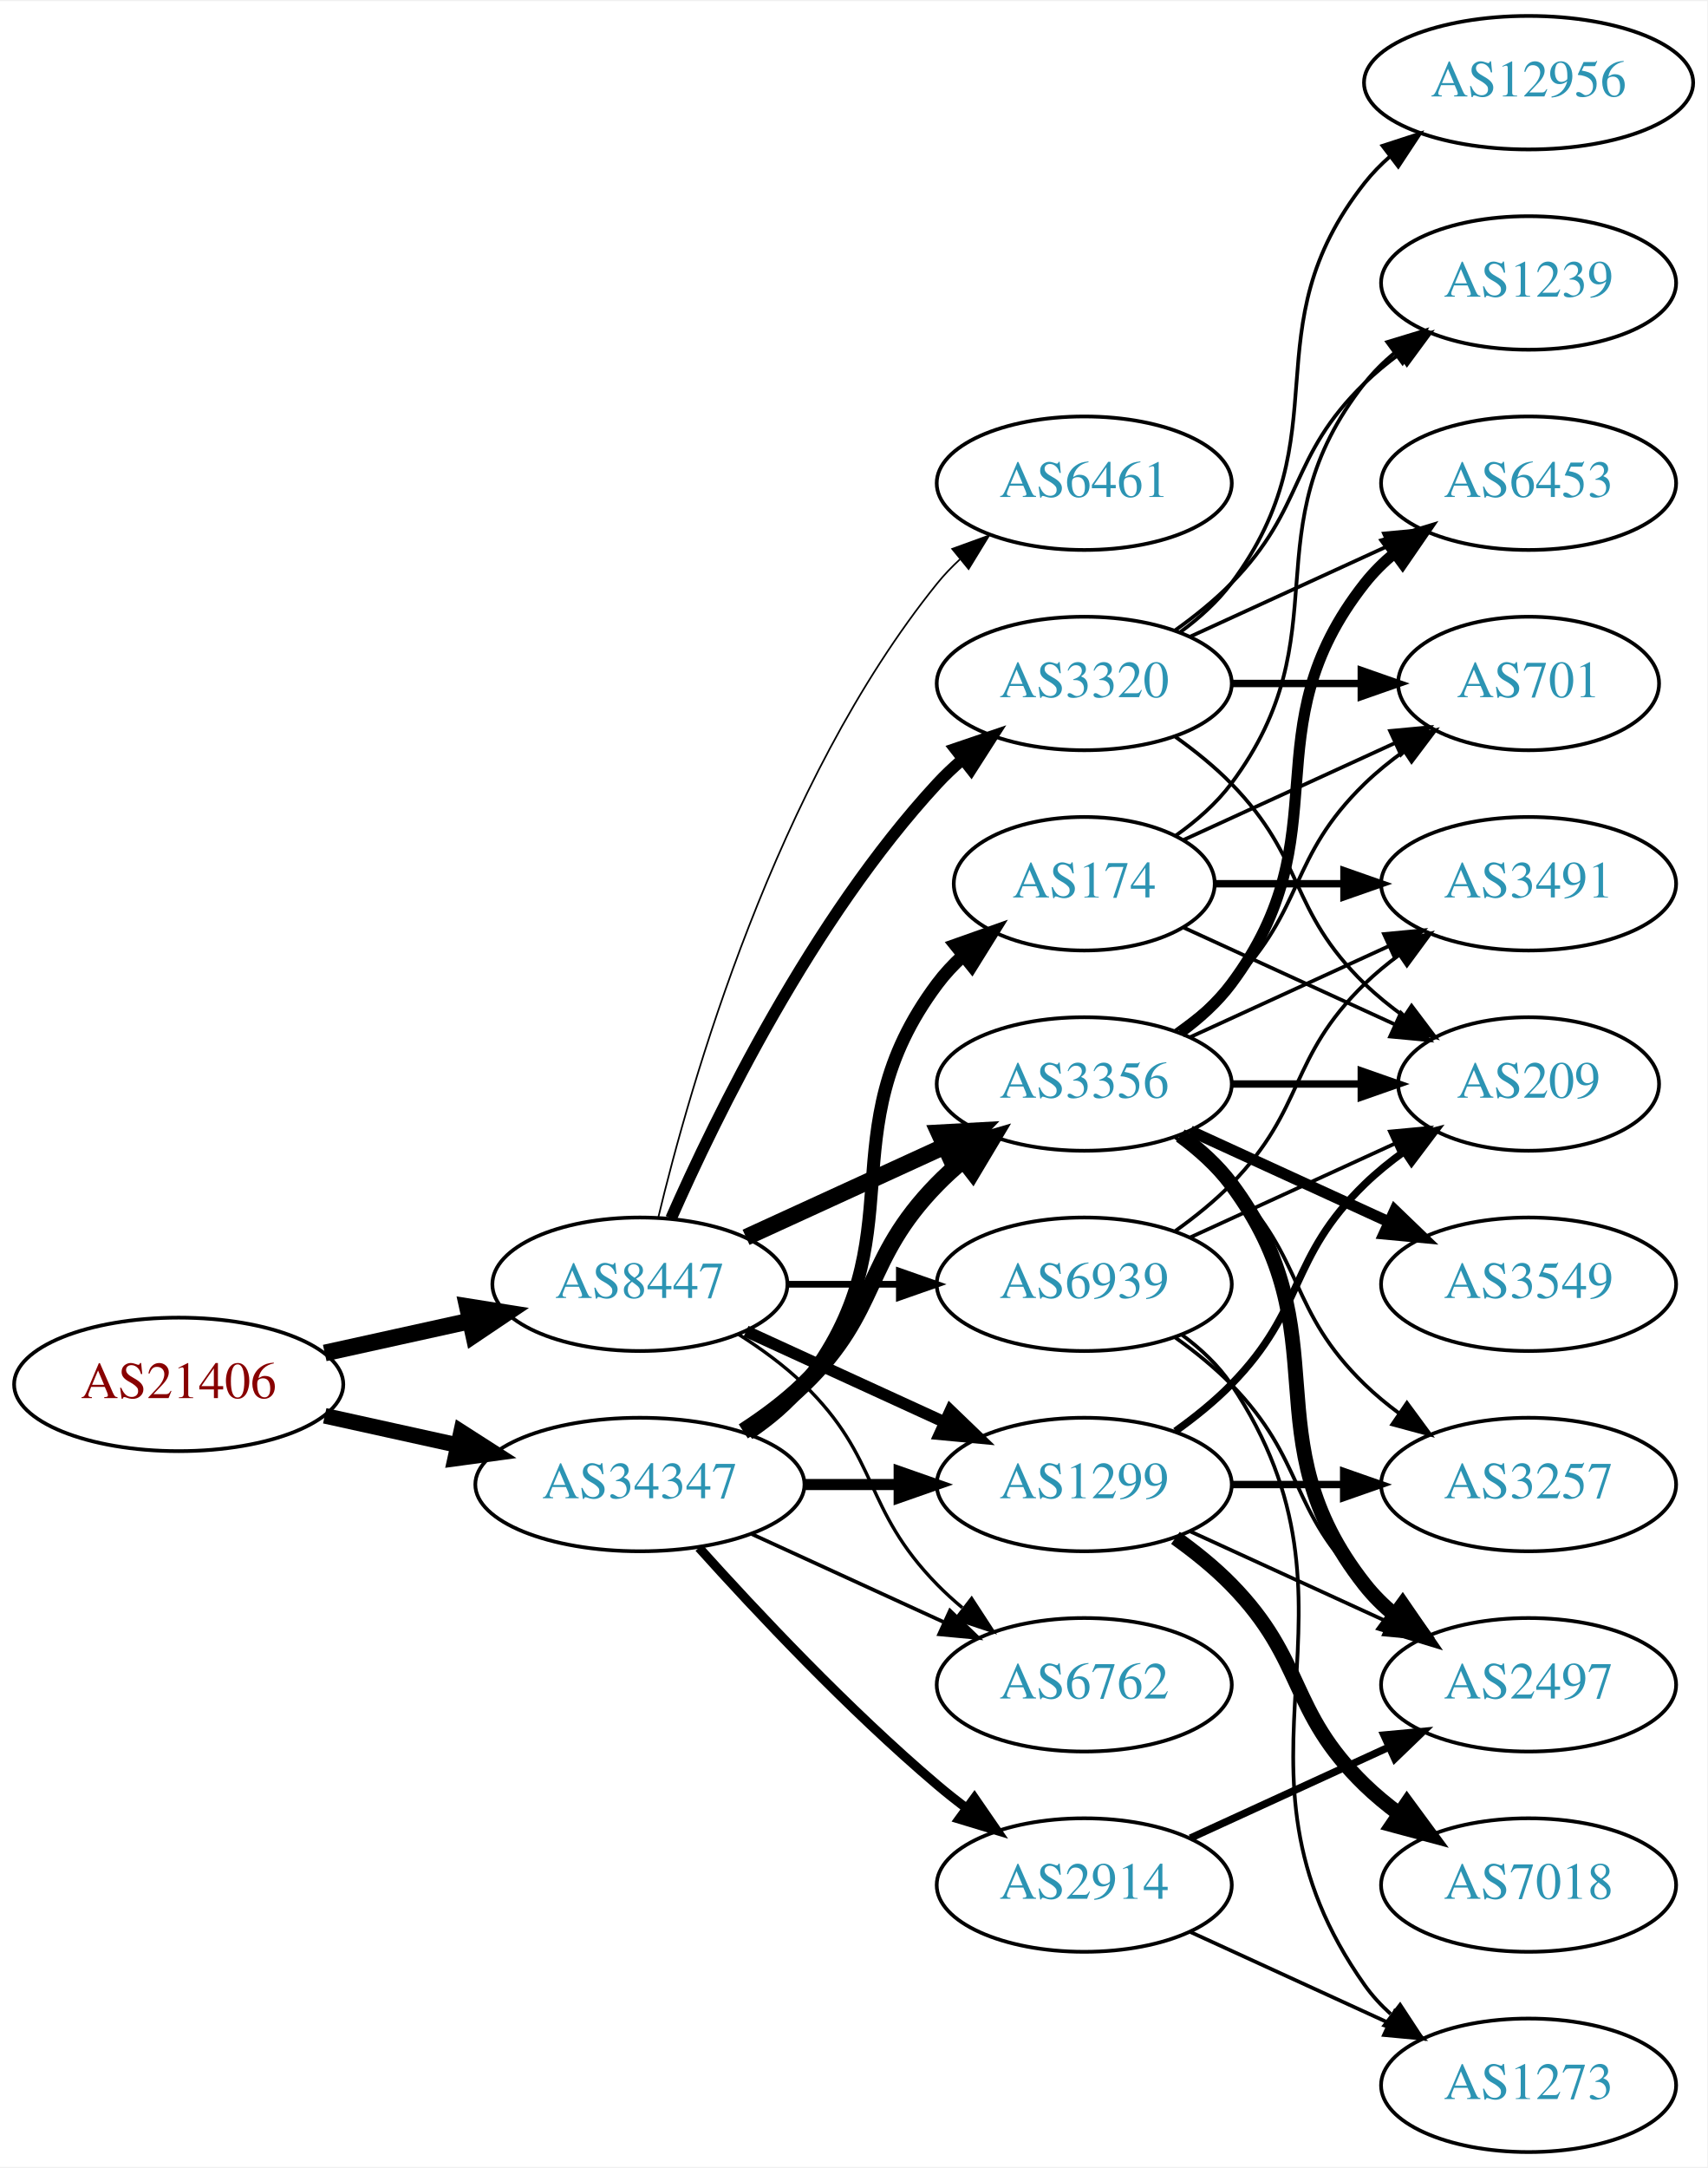
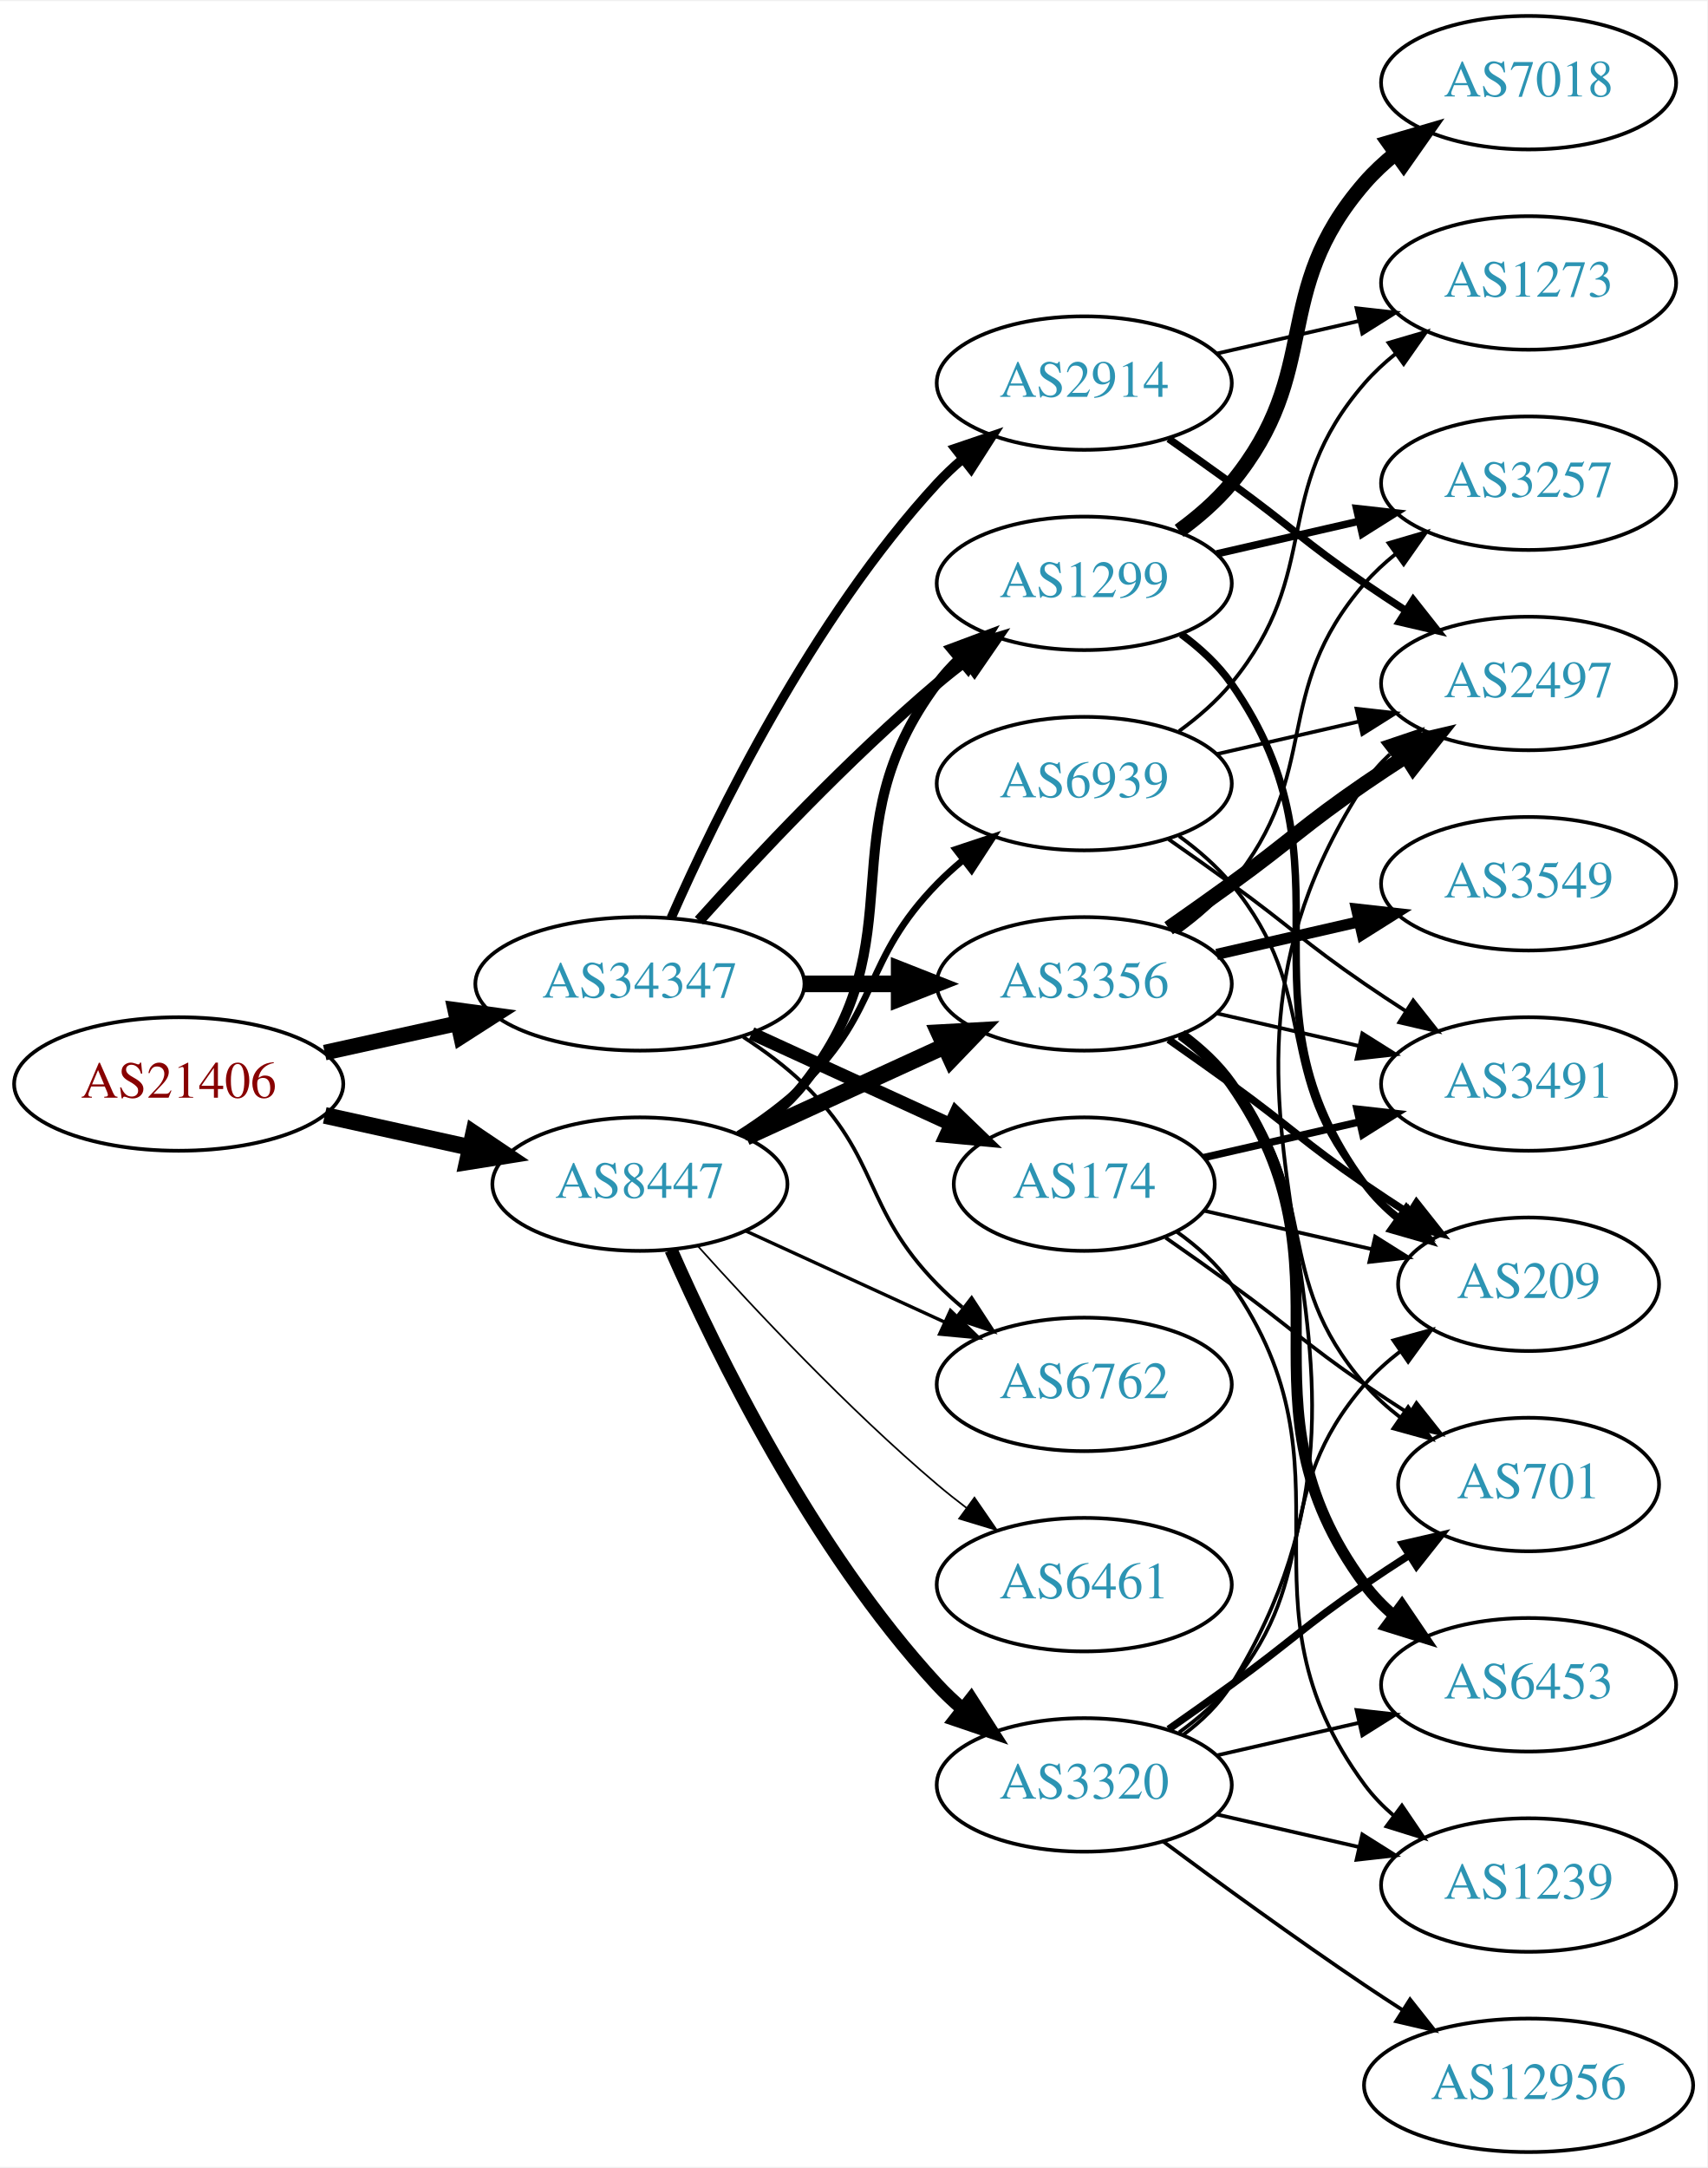
<svg xmlns="http://www.w3.org/2000/svg" xmlns:xlink="http://www.w3.org/1999/xlink" width="460pt" height="584pt" viewBox="0.00 0.00 460.47 584.00">
  <g id="graph0" class="graph" transform="scale(1 1) rotate(0) translate(4 580)">
    <polygon fill="white" stroke="none" points="-4,4 -4,-580 456.469,-580 456.469,4 -4,4" />
    <g id="node1" class="node">
      <g id="a_node1">
        <a xlink:href="/asn/21406" xlink:title="AS21406 ~ D. Swarovski KG [AT]">
-           <ellipse fill="#ffffff" stroke="black" cx="44.196" cy="-207" rx="44.393" ry="18" />
-           <text text-anchor="middle" x="44.196" y="-203.3" font-family="Times,serif" font-size="14.00" fill="#880000">AS21406</text>
+           <ellipse fill="#ffffff" stroke="black" cx="44.196" cy="-288" rx="44.393" ry="18" />
+           <text text-anchor="middle" x="44.196" y="-284.3" font-family="Times,serif" font-size="14.00" fill="#880000">AS21406</text>
        </a>
      </g>
    </g>
    <g id="node2" class="node">
      <g id="a_node2">
        <a xlink:href="/asn/8447" xlink:title="AS8447 ~ A1 Telekom Austria AG [AT]">
-           <ellipse fill="#ffffff" stroke="black" cx="168.588" cy="-234" rx="39.794" ry="18" />
-           <text text-anchor="middle" x="168.588" y="-230.3" font-family="Times,serif" font-size="14.00" fill="#2c94b3">AS8447</text>
+           <ellipse fill="#ffffff" stroke="black" cx="168.588" cy="-261" rx="39.794" ry="18" />
+           <text text-anchor="middle" x="168.588" y="-257.3" font-family="Times,serif" font-size="14.00" fill="#2c94b3">AS8447</text>
        </a>
      </g>
    </g>
    <g id="edge1" class="edge">
-       <path fill="none" stroke="black" stroke-width="4.5" d="M83.586,-215.469C95.977,-218.202 109.824,-221.257 122.644,-224.085" />
-       <polygon fill="black" stroke="black" stroke-width="4.5" points="122.045,-227.985 132.659,-226.295 123.742,-220.295 122.045,-227.985" />
+       <path fill="none" stroke="black" stroke-width="4.5" d="M83.586,-279.531C95.977,-276.798 109.824,-273.743 122.644,-270.915" />
+       <polygon fill="black" stroke="black" stroke-width="4.5" points="123.742,-274.705 132.659,-268.705 122.045,-267.015 123.742,-274.705" />
    </g>
    <g id="node3" class="node">
      <g id="a_node3">
        <a xlink:href="/asn/34347" xlink:title="AS34347 ~ HALLAG Kommunal GmbH [AT]">
-           <ellipse fill="#ffffff" stroke="black" cx="168.588" cy="-180" rx="44.393" ry="18" />
-           <text text-anchor="middle" x="168.588" y="-176.3" font-family="Times,serif" font-size="14.00" fill="#2c94b3">AS34347</text>
+           <ellipse fill="#ffffff" stroke="black" cx="168.588" cy="-315" rx="44.393" ry="18" />
+           <text text-anchor="middle" x="168.588" y="-311.3" font-family="Times,serif" font-size="14.00" fill="#2c94b3">AS34347</text>
        </a>
      </g>
    </g>
    <g id="edge2" class="edge">
-       <path fill="none" stroke="black" stroke-width="4.21" d="M83.586,-198.531C94.978,-196.018 107.6,-193.233 119.525,-190.603" />
-       <polygon fill="black" stroke="black" stroke-width="4.21" points="120.363,-194.19 129.335,-188.439 118.776,-186.996 120.363,-194.19" />
+       <path fill="none" stroke="black" stroke-width="4.21" d="M83.586,-296.469C94.978,-298.982 107.6,-301.767 119.525,-304.397" />
+       <polygon fill="black" stroke="black" stroke-width="4.21" points="118.776,-308.004 129.335,-306.561 120.363,-300.81 118.776,-308.004" />
    </g>
    <g id="node4" class="node">
      <g id="a_node4">
-         <a xlink:href="/asn/3320" xlink:title="AS3320 ~ DTAG [DE]">
-           <ellipse fill="#ffffff" stroke="black" cx="288.431" cy="-396" rx="39.794" ry="18" />
-           <text text-anchor="middle" x="288.431" y="-392.3" font-family="Times,serif" font-size="14.00" fill="#2c94b3">AS3320</text>
+         <a xlink:href="/asn/3356" xlink:title="AS3356 ~ Level 3 Parent, LLC [US]">
+           <ellipse fill="#ffffff" stroke="black" cx="288.431" cy="-315" rx="39.794" ry="18" />
+           <text text-anchor="middle" x="288.431" y="-311.3" font-family="Times,serif" font-size="14.00" fill="#2c94b3">AS3356</text>
        </a>
      </g>
    </g>
    <g id="edge3" class="edge">
-       <path fill="none" stroke="black" stroke-width="3.15" d="M177.004,-251.761C189.072,-279.183 215.044,-332.473 248.784,-369 250.815,-371.198 253.054,-373.319 255.4,-375.34" />
-       <polygon fill="black" stroke="black" stroke-width="3.15" points="253.612,-378.386 263.644,-381.794 257.927,-372.874 253.612,-378.386" />
+       <path fill="none" stroke="black" stroke-width="4.5" d="M197.217,-273.661C213.174,-280.973 233.445,-290.261 250.727,-298.181" />
+       <polygon fill="black" stroke="black" stroke-width="4.5" points="249.244,-301.832 259.975,-302.419 252.524,-294.673 249.244,-301.832" />
    </g>
    <g id="node5" class="node">
      <g id="a_node5">
-         <a xlink:href="/asn/1299" xlink:title="AS1299 ~ Telia Carrier [EU]">
-           <ellipse fill="#ffffff" stroke="black" cx="288.431" cy="-180" rx="39.794" ry="18" />
-           <text text-anchor="middle" x="288.431" y="-176.3" font-family="Times,serif" font-size="14.00" fill="#2c94b3">AS1299</text>
+         <a xlink:href="/asn/3320" xlink:title="AS3320 ~ DTAG [DE]">
+           <ellipse fill="#ffffff" stroke="black" cx="288.431" cy="-99" rx="39.794" ry="18" />
+           <text text-anchor="middle" x="288.431" y="-95.3" font-family="Times,serif" font-size="14.00" fill="#2c94b3">AS3320</text>
        </a>
      </g>
    </g>
    <g id="edge4" class="edge">
-       <path fill="none" stroke="black" stroke-width="3.15" d="M197.217,-221.339C213.174,-214.027 233.445,-204.739 250.727,-196.819" />
-       <polygon fill="black" stroke="black" stroke-width="3.15" points="252.342,-199.929 259.975,-192.581 249.426,-193.565 252.342,-199.929" />
+       <path fill="none" stroke="black" stroke-width="3.6" d="M177.004,-243.239C189.072,-215.817 215.044,-162.527 248.784,-126 250.815,-123.802 253.054,-121.681 255.4,-119.66" />
+       <polygon fill="black" stroke="black" stroke-width="3.6" points="257.927,-122.126 263.644,-113.206 253.612,-116.614 257.927,-122.126" />
    </g>
    <g id="node6" class="node">
      <g id="a_node6">
-         <a xlink:href="/asn/3356" xlink:title="AS3356 ~ Level 3 Parent, LLC [US]">
-           <ellipse fill="#ffffff" stroke="black" cx="288.431" cy="-288" rx="39.794" ry="18" />
-           <text text-anchor="middle" x="288.431" y="-284.3" font-family="Times,serif" font-size="14.00" fill="#2c94b3">AS3356</text>
+         <a xlink:href="/asn/6461" xlink:title="AS6461 ~ Zayo Bandwidth [US]">
+           <ellipse fill="#ffffff" stroke="black" cx="288.431" cy="-153" rx="39.794" ry="18" />
+           <text text-anchor="middle" x="288.431" y="-149.3" font-family="Times,serif" font-size="14.00" fill="#2c94b3">AS6461</text>
        </a>
      </g>
    </g>
    <g id="edge5" class="edge">
-       <path fill="none" stroke="black" stroke-width="4.5" d="M197.217,-246.661C213.174,-253.973 233.445,-263.261 250.727,-271.181" />
-       <polygon fill="black" stroke="black" stroke-width="4.5" points="249.244,-274.832 259.975,-275.419 252.524,-267.673 249.244,-274.832" />
+       <path fill="none" stroke="black" stroke-width="0.45" d="M184.234,-244.275C199.535,-227.235 224.632,-200.477 248.784,-180 251.281,-177.883 253.942,-175.768 256.653,-173.707" />
+       <polygon fill="black" stroke="black" stroke-width="0.45" points="258.819,-176.459 264.83,-167.734 254.69,-170.806 258.819,-176.459" />
    </g>
    <g id="node7" class="node">
      <g id="a_node7">
-         <a xlink:href="/asn/6762" xlink:title="AS6762 ~ TELECOM ITALIA SPARKLE S.p.A. [IT]">
-           <ellipse fill="#ffffff" stroke="black" cx="288.431" cy="-126" rx="39.794" ry="18" />
-           <text text-anchor="middle" x="288.431" y="-122.3" font-family="Times,serif" font-size="14.00" fill="#2c94b3">AS6762</text>
+         <a xlink:href="/asn/1299" xlink:title="AS1299 ~ Telia Carrier [EU]">
+           <ellipse fill="#ffffff" stroke="black" cx="288.431" cy="-423" rx="39.794" ry="18" />
+           <text text-anchor="middle" x="288.431" y="-419.3" font-family="Times,serif" font-size="14.00" fill="#2c94b3">AS1299</text>
        </a>
      </g>
    </g>
    <g id="edge6" class="edge">
-       <path fill="none" stroke="black" stroke-width="0.9" d="M195.117,-220.538C201.28,-216.638 207.582,-212.052 212.784,-207 233.478,-186.906 228.612,-173.617 248.784,-153 250.877,-150.861 253.161,-148.782 255.537,-146.79" />
-       <polygon fill="black" stroke="black" stroke-width="0.9" points="258.056,-149.268 263.837,-140.389 253.781,-143.725 258.056,-149.268" />
+       <path fill="none" stroke="black" stroke-width="2.7" d="M196.56,-273.855C202.548,-277.72 208.408,-282.441 212.784,-288 244.083,-327.754 218.513,-355.458 248.784,-396 250.529,-398.336 252.536,-400.545 254.7,-402.617" />
+       <polygon fill="black" stroke="black" stroke-width="2.7" points="252.577,-405.405 262.5,-409.118 257.059,-400.027 252.577,-405.405" />
    </g>
    <g id="node8" class="node">
      <g id="a_node8">
-         <a xlink:href="/asn/6461" xlink:title="AS6461 ~ Zayo Bandwidth [US]">
-           <ellipse fill="#ffffff" stroke="black" cx="288.431" cy="-450" rx="39.794" ry="18" />
-           <text text-anchor="middle" x="288.431" y="-446.3" font-family="Times,serif" font-size="14.00" fill="#2c94b3">AS6461</text>
+         <a xlink:href="/asn/6762" xlink:title="AS6762 ~ TELECOM ITALIA SPARKLE S.p.A. [IT]">
+           <ellipse fill="#ffffff" stroke="black" cx="288.431" cy="-207" rx="39.794" ry="18" />
+           <text text-anchor="middle" x="288.431" y="-203.3" font-family="Times,serif" font-size="14.00" fill="#2c94b3">AS6762</text>
        </a>
      </g>
    </g>
    <g id="edge7" class="edge">
-       <path fill="none" stroke="black" stroke-width="0.45" d="M173.515,-251.882C182.073,-287.609 205.222,-369.008 248.784,-423 250.615,-425.269 252.685,-427.43 254.892,-429.468" />
-       <polygon fill="black" stroke="black" stroke-width="0.45" points="252.815,-432.291 262.773,-435.906 257.243,-426.869 252.815,-432.291" />
+       <path fill="none" stroke="black" stroke-width="0.9" d="M197.217,-248.339C213.174,-241.027 233.445,-231.739 250.727,-223.819" />
+       <polygon fill="black" stroke="black" stroke-width="0.9" points="252.342,-226.929 259.975,-219.581 249.426,-220.565 252.342,-226.929" />
    </g>
    <g id="node9" class="node">
      <g id="a_node9">
        <a xlink:href="/asn/6939" xlink:title="AS6939 ~ Hurricane Electric LLC [US]">
-           <ellipse fill="#ffffff" stroke="black" cx="288.431" cy="-234" rx="39.794" ry="18" />
-           <text text-anchor="middle" x="288.431" y="-230.3" font-family="Times,serif" font-size="14.00" fill="#2c94b3">AS6939</text>
+           <ellipse fill="#ffffff" stroke="black" cx="288.431" cy="-369" rx="39.794" ry="18" />
+           <text text-anchor="middle" x="288.431" y="-365.3" font-family="Times,serif" font-size="14.00" fill="#2c94b3">AS6939</text>
        </a>
      </g>
    </g>
    <g id="edge8" class="edge">
-       <path fill="none" stroke="black" stroke-width="1.8" d="M208.501,-234C218.054,-234 228.404,-234 238.367,-234" />
-       <polygon fill="black" stroke="black" stroke-width="1.8" points="238.559,-237.5 248.559,-234 238.559,-230.5 238.559,-237.5" />
-     </g>
-     <g id="edge29" class="edge">
-       <path fill="none" stroke="black" stroke-width="3" d="M212.799,-180C221.112,-180 229.875,-180 238.357,-180" />
-       <polygon fill="black" stroke="black" stroke-width="3" points="238.516,-183.5 248.516,-180 238.516,-176.5 238.516,-183.5" />
+       <path fill="none" stroke="black" stroke-width="1.8" d="M195.117,-274.462C201.28,-278.362 207.582,-282.948 212.784,-288 233.478,-308.094 228.612,-321.383 248.784,-342 250.877,-344.139 253.161,-346.218 255.537,-348.21" />
+       <polygon fill="black" stroke="black" stroke-width="1.8" points="253.781,-351.275 263.837,-354.611 258.056,-345.732 253.781,-351.275" />
+     </g>
+     <g id="edge28" class="edge">
+       <path fill="none" stroke="black" stroke-width="4.5" d="M212.799,-315C221.112,-315 229.875,-315 238.357,-315" />
+       <polygon fill="black" stroke="black" stroke-width="4.5" points="238.516,-318.938 248.516,-315 238.516,-311.063 238.516,-318.938" />
+     </g>
+     <g id="edge27" class="edge">
+       <path fill="none" stroke="black" stroke-width="3" d="M184.521,-332.044C199.847,-349.097 224.782,-375.65 248.784,-396 251.281,-398.117 253.942,-400.232 256.653,-402.293" />
+       <polygon fill="black" stroke="black" stroke-width="3" points="254.69,-405.194 264.83,-408.266 258.819,-399.541 254.69,-405.194" />
    </g>
    <g id="edge26" class="edge">
-       <path fill="none" stroke="black" stroke-width="4.5" d="M196.472,-194.329C202.196,-198.036 207.962,-202.318 212.784,-207 233.478,-227.094 228.612,-240.383 248.784,-261 250.877,-263.139 253.161,-265.218 255.537,-267.21" />
-       <polygon fill="black" stroke="black" stroke-width="4.5" points="253.513,-270.621 263.837,-273.611 258.323,-264.386 253.513,-270.621" />
-     </g>
-     <g id="edge28" class="edge">
-       <path fill="none" stroke="black" d="M198.718,-166.652C214.329,-159.498 233.727,-150.609 250.399,-142.97" />
-       <polygon fill="black" stroke="black" points="252.218,-145.986 259.851,-138.638 249.302,-139.622 252.218,-145.986" />
+       <path fill="none" stroke="black" d="M196.472,-300.671C202.196,-296.964 207.962,-292.682 212.784,-288 233.478,-267.906 228.612,-254.617 248.784,-234 250.877,-231.861 253.161,-229.782 255.537,-227.79" />
+       <polygon fill="black" stroke="black" points="258.056,-230.268 263.837,-221.389 253.781,-224.725 258.056,-230.268" />
    </g>
    <g id="node20" class="node">
      <g id="a_node20">
        <a xlink:href="/asn/174" xlink:title="AS174 ~ Cogent Communications [US]">
-           <ellipse fill="#ffffff" stroke="black" cx="288.431" cy="-342" rx="35.194" ry="18" />
-           <text text-anchor="middle" x="288.431" y="-338.3" font-family="Times,serif" font-size="14.00" fill="#2c94b3">AS174</text>
+           <ellipse fill="#ffffff" stroke="black" cx="288.431" cy="-261" rx="35.194" ry="18" />
+           <text text-anchor="middle" x="288.431" y="-257.3" font-family="Times,serif" font-size="14.00" fill="#2c94b3">AS174</text>
        </a>
      </g>
    </g>
    <g id="edge25" class="edge">
-       <path fill="none" stroke="black" stroke-width="3.5" d="M197.904,-193.739C203.419,-197.433 208.736,-201.858 212.784,-207 244.083,-246.754 218.513,-274.458 248.784,-315 250.792,-317.689 253.148,-320.209 255.689,-322.546" />
-       <polygon fill="black" stroke="black" stroke-width="3.5" points="253.718,-325.452 263.705,-328.989 258.104,-319.996 253.718,-325.452" />
+       <path fill="none" stroke="black" stroke-width="3.5" d="M198.718,-301.652C214.935,-294.22 235.238,-284.917 252.327,-277.086" />
+       <polygon fill="black" stroke="black" stroke-width="3.5" points="253.811,-280.256 261.444,-272.908 250.895,-273.892 253.811,-280.256" />
    </g>
    <g id="node21" class="node">
      <g id="a_node21">
        <a xlink:href="/asn/2914" xlink:title="AS2914 ~ NTT America, Inc. [US]">
-           <ellipse fill="#ffffff" stroke="black" cx="288.431" cy="-72" rx="39.794" ry="18" />
-           <text text-anchor="middle" x="288.431" y="-68.3" font-family="Times,serif" font-size="14.00" fill="#2c94b3">AS2914</text>
-         </a>
-       </g>
-     </g>
-     <g id="edge27" class="edge">
-       <path fill="none" stroke="black" stroke-width="2.5" d="M184.521,-162.956C199.847,-145.903 224.782,-119.35 248.784,-99 251.281,-96.883 253.942,-94.768 256.653,-92.707" />
-       <polygon fill="black" stroke="black" stroke-width="2.5" points="258.819,-95.459 264.83,-86.734 254.69,-89.806 258.819,-95.459" />
+           <ellipse fill="#ffffff" stroke="black" cx="288.431" cy="-477" rx="39.794" ry="18" />
+           <text text-anchor="middle" x="288.431" y="-473.3" font-family="Times,serif" font-size="14.00" fill="#2c94b3">AS2914</text>
+         </a>
+       </g>
+     </g>
+     <g id="edge29" class="edge">
+       <path fill="none" stroke="black" stroke-width="2.5" d="M177.004,-332.761C189.072,-360.183 215.044,-413.473 248.784,-450 250.815,-452.198 253.054,-454.319 255.4,-456.34" />
+       <polygon fill="black" stroke="black" stroke-width="2.5" points="253.612,-459.386 263.644,-462.794 257.927,-453.874 253.612,-459.386" />
+     </g>
+     <g id="node10" class="node">
+       <g id="a_node10">
+         <a xlink:href="/asn/3491" xlink:title="AS3491 ~ PCCW Global, Inc. [US]">
+           <ellipse fill="#ffffff" stroke="black" cx="408.273" cy="-288" rx="39.794" ry="18" />
+           <text text-anchor="middle" x="408.273" y="-284.3" font-family="Times,serif" font-size="14.00" fill="#2c94b3">AS3491</text>
+         </a>
+       </g>
+     </g>
+     <g id="edge9" class="edge">
+       <path fill="none" stroke="black" d="M324.15,-307.045C336.15,-304.296 349.771,-301.175 362.463,-298.267" />
+       <polygon fill="black" stroke="black" points="363.429,-301.636 372.395,-295.991 361.866,-294.813 363.429,-301.636" />
+     </g>
+     <g id="node11" class="node">
+       <g id="a_node11">
+         <a xlink:href="/asn/3549" xlink:title="AS3549 ~ Level 3 Parent, LLC [US]">
+           <ellipse fill="#ffffff" stroke="black" cx="408.273" cy="-342" rx="39.794" ry="18" />
+           <text text-anchor="middle" x="408.273" y="-338.3" font-family="Times,serif" font-size="14.00" fill="#2c94b3">AS3549</text>
+         </a>
+       </g>
+     </g>
+     <g id="edge10" class="edge">
+       <path fill="none" stroke="black" stroke-width="3" d="M324.15,-322.955C336.15,-325.704 349.771,-328.825 362.463,-331.733" />
+       <polygon fill="black" stroke="black" stroke-width="3" points="361.866,-335.187 372.395,-334.009 363.429,-328.364 361.866,-335.187" />
+     </g>
+     <g id="node12" class="node">
+       <g id="a_node12">
+         <a xlink:href="/asn/6453" xlink:title="AS6453 ~ TATA COMMUNICATIONS (AMERICA) INC [US]">
+           <ellipse fill="#ffffff" stroke="black" cx="408.273" cy="-126" rx="39.794" ry="18" />
+           <text text-anchor="middle" x="408.273" y="-122.3" font-family="Times,serif" font-size="14.00" fill="#2c94b3">AS6453</text>
+         </a>
+       </g>
+     </g>
+     <g id="edge11" class="edge">
+       <path fill="none" stroke="black" stroke-width="3" d="M314.59,-301.284C319.654,-297.545 324.51,-293.096 328.077,-288 363.691,-237.131 327.174,-202.941 364.077,-153 366.311,-149.977 368.994,-147.214 371.914,-144.707" />
+       <polygon fill="black" stroke="black" stroke-width="3" points="374.109,-147.437 380.058,-138.669 369.94,-141.814 374.109,-147.437" />
    </g>
    <g id="node13" class="node">
      <g id="a_node13">
-         <a xlink:href="/asn/209" xlink:title="AS209 ~ CenturyLink Communications, LLC [US]">
-           <ellipse fill="#ffffff" stroke="black" cx="408.273" cy="-288" rx="35.194" ry="18" />
-           <text text-anchor="middle" x="408.273" y="-284.3" font-family="Times,serif" font-size="14.00" fill="#2c94b3">AS209</text>
-         </a>
-       </g>
-     </g>
-     <g id="edge20" class="edge">
-       <path fill="none" stroke="black" d="M313.025,-381.611C318.281,-377.852 323.613,-373.563 328.077,-369 348.25,-348.383 343.384,-335.094 364.077,-315 367.305,-311.866 370.956,-308.911 374.734,-306.188" />
-       <polygon fill="black" stroke="black" points="376.713,-309.075 383.094,-300.617 372.832,-303.25 376.713,-309.075" />
+         <a xlink:href="/asn/3257" xlink:title="AS3257 ~ GTT [DE]">
+           <ellipse fill="#ffffff" stroke="black" cx="408.273" cy="-450" rx="39.794" ry="18" />
+           <text text-anchor="middle" x="408.273" y="-446.3" font-family="Times,serif" font-size="14.00" fill="#2c94b3">AS3257</text>
+         </a>
+       </g>
+     </g>
+     <g id="edge12" class="edge">
+       <path fill="none" stroke="black" d="M314.012,-329.156C319.106,-332.872 324.12,-337.201 328.077,-342 353.142,-372.394 338.243,-393.258 364.077,-423 366.542,-425.838 369.379,-428.477 372.397,-430.906" />
+       <polygon fill="black" stroke="black" points="370.507,-433.858 380.675,-436.836 374.583,-428.167 370.507,-433.858" />
+     </g>
+     <g id="node14" class="node">
+       <g id="a_node14">
+         <a xlink:href="/asn/2497" xlink:title="AS2497 ~ Internet Initiative Japan Inc. [JP]">
+           <ellipse fill="#ffffff" stroke="black" cx="408.273" cy="-396" rx="39.794" ry="18" />
+           <text text-anchor="middle" x="408.273" y="-392.3" font-family="Times,serif" font-size="14.00" fill="#2c94b3">AS2497</text>
+         </a>
+       </g>
+     </g>
+     <g id="edge13" class="edge">
+       <path fill="none" stroke="black" stroke-width="4" d="M311.188,-330.009C316.722,-333.879 322.641,-338.064 328.077,-342 344.277,-353.729 347.583,-357.689 364.077,-369 367.606,-371.419 371.343,-373.889 375.084,-376.302" />
+       <polygon fill="black" stroke="black" stroke-width="4" points="373.406,-379.382 383.725,-381.784 377.156,-373.472 373.406,-379.382" />
    </g>
    <g id="node15" class="node">
      <g id="a_node15">
-         <a xlink:href="/asn/6453" xlink:title="AS6453 ~ TATA COMMUNICATIONS (AMERICA) INC [US]">
-           <ellipse fill="#ffffff" stroke="black" cx="408.273" cy="-450" rx="39.794" ry="18" />
-           <text text-anchor="middle" x="408.273" y="-446.3" font-family="Times,serif" font-size="14.00" fill="#2c94b3">AS6453</text>
-         </a>
-       </g>
-     </g>
-     <g id="edge24" class="edge">
-       <path fill="none" stroke="black" d="M317.06,-408.661C333.017,-415.973 353.287,-425.261 370.57,-433.181" />
-       <polygon fill="black" stroke="black" points="369.269,-436.435 379.818,-437.419 372.185,-430.071 369.269,-436.435" />
+         <a xlink:href="/asn/209" xlink:title="AS209 ~ CenturyLink Communications, LLC [US]">
+           <ellipse fill="#ffffff" stroke="black" cx="408.273" cy="-234" rx="35.194" ry="18" />
+           <text text-anchor="middle" x="408.273" y="-230.3" font-family="Times,serif" font-size="14.00" fill="#2c94b3">AS209</text>
+         </a>
+       </g>
+     </g>
+     <g id="edge14" class="edge">
+       <path fill="none" stroke="black" stroke-width="2" d="M311.188,-299.991C316.722,-296.121 322.641,-291.936 328.077,-288 344.277,-276.271 347.583,-272.311 364.077,-261 367.872,-258.398 371.909,-255.738 375.933,-253.151" />
+       <polygon fill="black" stroke="black" stroke-width="2" points="378.039,-255.96 384.62,-247.657 374.298,-250.044 378.039,-255.96" />
+     </g>
+     <g id="node16" class="node">
+       <g id="a_node16">
+         <a xlink:href="/asn/701" xlink:title="AS701 ~ UUNET [US]">
+           <ellipse fill="#ffffff" stroke="black" cx="408.273" cy="-180" rx="35.194" ry="18" />
+           <text text-anchor="middle" x="408.273" y="-176.3" font-family="Times,serif" font-size="14.00" fill="#2c94b3">AS701</text>
+         </a>
+       </g>
+     </g>
+     <g id="edge15" class="edge">
+       <path fill="none" stroke="black" d="M314.012,-300.844C319.106,-297.128 324.12,-292.799 328.077,-288 353.142,-257.606 338.243,-236.742 364.077,-207 366.883,-203.77 370.17,-200.797 373.658,-198.098" />
+       <polygon fill="black" stroke="black" points="375.792,-200.878 382.025,-192.31 371.81,-195.121 375.792,-200.878" />
+     </g>
+     <g id="edge21" class="edge">
+       <path fill="none" stroke="black" d="M324.15,-106.955C336.15,-109.704 349.771,-112.825 362.463,-115.733" />
+       <polygon fill="black" stroke="black" points="361.866,-119.187 372.395,-118.009 363.429,-112.364 361.866,-119.187" />
+     </g>
+     <g id="edge19" class="edge">
+       <path fill="none" stroke="black" d="M315.027,-112.428C320.069,-116.181 324.805,-120.71 328.077,-126 385.518,-218.847 304.28,-277.653 364.077,-369 365.966,-371.886 368.282,-374.519 370.851,-376.909" />
+       <polygon fill="black" stroke="black" points="369.102,-379.983 379.144,-383.363 373.402,-374.459 369.102,-379.983" />
+     </g>
+     <g id="edge18" class="edge">
+       <path fill="none" stroke="black" d="M314.012,-113.156C319.106,-116.872 324.12,-121.201 328.077,-126 353.142,-156.394 338.243,-177.258 364.077,-207 366.883,-210.23 370.17,-213.203 373.658,-215.902" />
+       <polygon fill="black" stroke="black" points="371.81,-218.879 382.025,-221.69 375.792,-213.122 371.81,-218.879" />
+     </g>
+     <g id="edge17" class="edge">
+       <path fill="none" stroke="black" stroke-width="2" d="M311.188,-114.009C316.722,-117.879 322.641,-122.064 328.077,-126 344.277,-137.729 347.583,-141.689 364.077,-153 367.872,-155.602 371.909,-158.262 375.933,-160.849" />
+       <polygon fill="black" stroke="black" stroke-width="2" points="374.298,-163.956 384.62,-166.343 378.039,-158.04 374.298,-163.956" />
    </g>
    <g id="node17" class="node">
      <g id="a_node17">
-         <a xlink:href="/asn/701" xlink:title="AS701 ~ UUNET [US]">
-           <ellipse fill="#ffffff" stroke="black" cx="408.273" cy="-396" rx="35.194" ry="18" />
-           <text text-anchor="middle" x="408.273" y="-392.3" font-family="Times,serif" font-size="14.00" fill="#2c94b3">AS701</text>
-         </a>
-       </g>
-     </g>
-     <g id="edge23" class="edge">
-       <path fill="none" stroke="black" stroke-width="2" d="M328.343,-396C339.43,-396 351.59,-396 362.972,-396" />
-       <polygon fill="black" stroke="black" stroke-width="2" points="363.154,-399.5 373.154,-396 363.154,-392.5 363.154,-399.5" />
+         <a xlink:href="/asn/1239" xlink:title="AS1239 ~ Sprint [US]">
+           <ellipse fill="#ffffff" stroke="black" cx="408.273" cy="-72" rx="39.794" ry="18" />
+           <text text-anchor="middle" x="408.273" y="-68.3" font-family="Times,serif" font-size="14.00" fill="#2c94b3">AS1239</text>
+         </a>
+       </g>
+     </g>
+     <g id="edge16" class="edge">
+       <path fill="none" stroke="black" d="M324.15,-91.045C336.15,-88.296 349.771,-85.175 362.463,-82.267" />
+       <polygon fill="black" stroke="black" points="363.429,-85.636 372.395,-79.991 361.866,-78.813 363.429,-85.636" />
    </g>
    <g id="node18" class="node">
      <g id="a_node18">
        <a xlink:href="/asn/12956" xlink:title="AS12956 ~ TELXIUS [ES]">
-           <ellipse fill="#ffffff" stroke="black" cx="408.273" cy="-558" rx="44.393" ry="18" />
-           <text text-anchor="middle" x="408.273" y="-554.3" font-family="Times,serif" font-size="14.00" fill="#2c94b3">AS12956</text>
-         </a>
-       </g>
-     </g>
-     <g id="edge21" class="edge">
-       <path fill="none" stroke="black" d="M314.362,-409.882C319.438,-413.611 324.356,-418.016 328.077,-423 358.349,-463.542 332.779,-491.246 364.077,-531 366.101,-533.571 368.443,-535.963 370.967,-538.174" />
-       <polygon fill="black" stroke="black" points="368.882,-540.984 378.957,-544.261 373.124,-535.416 368.882,-540.984" />
+           <ellipse fill="#ffffff" stroke="black" cx="408.273" cy="-18" rx="44.393" ry="18" />
+           <text text-anchor="middle" x="408.273" y="-14.3" font-family="Times,serif" font-size="14.00" fill="#2c94b3">AS12956</text>
+         </a>
+       </g>
+     </g>
+     <g id="edge20" class="edge">
+       <path fill="none" stroke="black" d="M309.761,-83.723C324.623,-72.696 345.368,-57.593 364.077,-45 367.367,-42.785 370.83,-40.518 374.304,-38.285" />
+       <polygon fill="black" stroke="black" points="376.301,-41.163 382.872,-32.852 372.552,-35.252 376.301,-41.163" />
+     </g>
+     <g id="edge22" class="edge">
+       <path fill="none" stroke="black" stroke-width="2" d="M324.15,-430.955C336.15,-433.704 349.771,-436.825 362.463,-439.733" />
+       <polygon fill="black" stroke="black" stroke-width="2" points="361.866,-443.187 372.395,-442.009 363.429,-436.364 361.866,-443.187" />
+     </g>
+     <g id="edge24" class="edge">
+       <path fill="none" stroke="black" stroke-width="2" d="M314.59,-409.284C319.654,-405.545 324.51,-401.096 328.077,-396 363.691,-345.131 327.174,-310.941 364.077,-261 366.62,-257.559 369.744,-254.455 373.139,-251.682" />
+       <polygon fill="black" stroke="black" stroke-width="2" points="375.278,-254.456 381.406,-245.814 371.226,-248.748 375.278,-254.456" />
    </g>
    <g id="node19" class="node">
      <g id="a_node19">
-         <a xlink:href="/asn/1239" xlink:title="AS1239 ~ Sprint [US]">
-           <ellipse fill="#ffffff" stroke="black" cx="408.273" cy="-504" rx="39.794" ry="18" />
-           <text text-anchor="middle" x="408.273" y="-500.3" font-family="Times,serif" font-size="14.00" fill="#2c94b3">AS1239</text>
-         </a>
-       </g>
-     </g>
-     <g id="edge22" class="edge">
-       <path fill="none" stroke="black" d="M313.025,-410.389C318.281,-414.148 323.613,-418.437 328.077,-423 348.25,-443.617 343.384,-456.906 364.077,-477 366.922,-479.763 370.096,-482.386 373.396,-484.834" />
-       <polygon fill="black" stroke="black" points="371.513,-487.786 381.744,-490.538 375.462,-482.006 371.513,-487.786" />
-     </g>
-     <g id="node10" class="node">
-       <g id="a_node10">
        <a xlink:href="/asn/7018" xlink:title="AS7018 ~ AT&amp;T Services, Inc. [US]">
-           <ellipse fill="#ffffff" stroke="black" cx="408.273" cy="-72" rx="39.794" ry="18" />
-           <text text-anchor="middle" x="408.273" y="-68.3" font-family="Times,serif" font-size="14.00" fill="#2c94b3">AS7018</text>
-         </a>
-       </g>
-     </g>
-     <g id="edge9" class="edge">
-       <path fill="none" stroke="black" stroke-width="4" d="M313.025,-165.611C318.281,-161.852 323.613,-157.563 328.077,-153 348.25,-132.383 343.384,-119.094 364.077,-99 366.922,-96.237 370.096,-93.614 373.396,-91.166" />
-       <polygon fill="black" stroke="black" stroke-width="4" points="375.462,-93.993 381.744,-85.462 371.513,-88.214 375.462,-93.993" />
-     </g>
-     <g id="node11" class="node">
-       <g id="a_node11">
-         <a xlink:href="/asn/3257" xlink:title="AS3257 ~ GTT [DE]">
-           <ellipse fill="#ffffff" stroke="black" cx="408.273" cy="-180" rx="39.794" ry="18" />
-           <text text-anchor="middle" x="408.273" y="-176.3" font-family="Times,serif" font-size="14.00" fill="#2c94b3">AS3257</text>
-         </a>
-       </g>
-     </g>
-     <g id="edge10" class="edge">
-       <path fill="none" stroke="black" stroke-width="2" d="M328.343,-180C337.897,-180 348.246,-180 358.209,-180" />
-       <polygon fill="black" stroke="black" stroke-width="2" points="358.402,-183.5 368.402,-180 358.402,-176.5 358.402,-183.5" />
-     </g>
-     <g id="node12" class="node">
-       <g id="a_node12">
-         <a xlink:href="/asn/2497" xlink:title="AS2497 ~ Internet Initiative Japan Inc. [JP]">
-           <ellipse fill="#ffffff" stroke="black" cx="408.273" cy="-126" rx="39.794" ry="18" />
-           <text text-anchor="middle" x="408.273" y="-122.3" font-family="Times,serif" font-size="14.00" fill="#2c94b3">AS2497</text>
-         </a>
-       </g>
-     </g>
-     <g id="edge11" class="edge">
-       <path fill="none" stroke="black" d="M317.06,-167.339C333.017,-160.027 353.287,-150.739 370.57,-142.819" />
-       <polygon fill="black" stroke="black" points="372.185,-145.929 379.818,-138.581 369.269,-139.565 372.185,-145.929" />
-     </g>
-     <g id="edge12" class="edge">
-       <path fill="none" stroke="black" stroke-width="2" d="M313.025,-194.389C318.281,-198.148 323.613,-202.437 328.077,-207 348.25,-227.617 343.384,-240.906 364.077,-261 367.305,-264.134 370.956,-267.089 374.734,-269.812" />
-       <polygon fill="black" stroke="black" stroke-width="2" points="372.832,-272.75 383.094,-275.383 376.713,-266.925 372.832,-272.75" />
-     </g>
-     <g id="edge14" class="edge">
-       <path fill="none" stroke="black" d="M313.025,-273.611C318.281,-269.852 323.613,-265.563 328.077,-261 348.25,-240.383 343.384,-227.094 364.077,-207 366.922,-204.237 370.096,-201.614 373.396,-199.166" />
-       <polygon fill="black" stroke="black" points="375.462,-201.994 381.744,-193.462 371.513,-196.214 375.462,-201.994" />
-     </g>
-     <g id="edge16" class="edge">
-       <path fill="none" stroke="black" stroke-width="4" d="M314.362,-274.118C319.438,-270.389 324.356,-265.984 328.077,-261 358.349,-220.458 332.779,-192.754 364.077,-153 366.402,-150.047 369.146,-147.33 372.105,-144.853" />
-       <polygon fill="black" stroke="black" stroke-width="4" points="374.298,-147.585 380.302,-138.855 370.165,-141.936 374.298,-147.585" />
-     </g>
-     <g id="edge15" class="edge">
-       <path fill="none" stroke="black" stroke-width="2" d="M328.343,-288C339.43,-288 351.59,-288 362.972,-288" />
-       <polygon fill="black" stroke="black" stroke-width="2" points="363.154,-291.5 373.154,-288 363.154,-284.5 363.154,-291.5" />
-     </g>
-     <g id="node14" class="node">
-       <g id="a_node14">
-         <a xlink:href="/asn/3549" xlink:title="AS3549 ~ Level 3 Parent, LLC [US]">
-           <ellipse fill="#ffffff" stroke="black" cx="408.273" cy="-234" rx="39.794" ry="18" />
-           <text text-anchor="middle" x="408.273" y="-230.3" font-family="Times,serif" font-size="14.00" fill="#2c94b3">AS3549</text>
-         </a>
-       </g>
-     </g>
-     <g id="edge13" class="edge">
-       <path fill="none" stroke="black" stroke-width="3" d="M317.06,-275.339C333.017,-268.027 353.287,-258.739 370.57,-250.819" />
-       <polygon fill="black" stroke="black" stroke-width="3" points="372.185,-253.929 379.818,-246.581 369.269,-247.565 372.185,-253.929" />
-     </g>
-     <g id="edge17" class="edge">
-       <path fill="none" stroke="black" stroke-width="3" d="M314.362,-301.882C319.438,-305.611 324.356,-310.016 328.077,-315 358.349,-355.542 332.779,-383.246 364.077,-423 366.402,-425.953 369.146,-428.67 372.105,-431.147" />
-       <polygon fill="black" stroke="black" stroke-width="3" points="370.165,-434.064 380.302,-437.145 374.298,-428.415 370.165,-434.064" />
-     </g>
-     <g id="node16" class="node">
-       <g id="a_node16">
-         <a xlink:href="/asn/3491" xlink:title="AS3491 ~ PCCW Global, Inc. [US]">
-           <ellipse fill="#ffffff" stroke="black" cx="408.273" cy="-342" rx="39.794" ry="18" />
-           <text text-anchor="middle" x="408.273" y="-338.3" font-family="Times,serif" font-size="14.00" fill="#2c94b3">AS3491</text>
-         </a>
-       </g>
-     </g>
-     <g id="edge18" class="edge">
-       <path fill="none" stroke="black" d="M317.06,-300.661C333.017,-307.973 353.287,-317.261 370.57,-325.181" />
-       <polygon fill="black" stroke="black" points="369.269,-328.435 379.818,-329.419 372.185,-322.071 369.269,-328.435" />
-     </g>
-     <g id="edge19" class="edge">
-       <path fill="none" stroke="black" d="M313.025,-302.389C318.281,-306.148 323.613,-310.437 328.077,-315 348.25,-335.617 343.384,-348.906 364.077,-369 367.305,-372.134 370.956,-375.089 374.734,-377.812" />
-       <polygon fill="black" stroke="black" points="372.832,-380.75 383.094,-383.383 376.713,-374.925 372.832,-380.75" />
+           <ellipse fill="#ffffff" stroke="black" cx="408.273" cy="-558" rx="39.794" ry="18" />
+           <text text-anchor="middle" x="408.273" y="-554.3" font-family="Times,serif" font-size="14.00" fill="#2c94b3">AS7018</text>
+         </a>
+       </g>
+     </g>
+     <g id="edge23" class="edge">
+       <path fill="none" stroke="black" stroke-width="4" d="M314.012,-437.156C319.106,-440.872 324.12,-445.201 328.077,-450 353.142,-480.394 338.243,-501.258 364.077,-531 366.542,-533.838 369.379,-536.477 372.397,-538.906" />
+       <polygon fill="black" stroke="black" stroke-width="4" points="370.507,-541.858 380.675,-544.836 374.583,-536.167 370.507,-541.858" />
    </g>
    <g id="edge39" class="edge">
-       <path fill="none" stroke="black" d="M313.025,-219.611C318.281,-215.852 323.613,-211.563 328.077,-207 348.25,-186.383 343.384,-173.094 364.077,-153 366.922,-150.237 370.096,-147.614 373.396,-145.166" />
-       <polygon fill="black" stroke="black" points="375.462,-147.994 381.744,-139.462 371.513,-142.214 375.462,-147.994" />
-     </g>
-     <g id="edge36" class="edge">
-       <path fill="none" stroke="black" d="M317.06,-246.661C333.476,-254.183 354.457,-263.798 372.054,-271.861" />
-       <polygon fill="black" stroke="black" points="370.883,-275.174 381.432,-276.158 373.799,-268.811 370.883,-275.174" />
+       <path fill="none" stroke="black" d="M311.188,-353.991C316.722,-350.121 322.641,-345.936 328.077,-342 344.277,-330.271 347.583,-326.311 364.077,-315 367.606,-312.581 371.343,-310.111 375.084,-307.698" />
+       <polygon fill="black" stroke="black" points="377.156,-310.528 383.725,-302.216 373.406,-304.618 377.156,-310.528" />
+     </g>
+     <g id="edge37" class="edge">
+       <path fill="none" stroke="black" d="M324.15,-376.955C336.15,-379.704 349.771,-382.825 362.463,-385.733" />
+       <polygon fill="black" stroke="black" points="361.866,-389.187 372.395,-388.009 363.429,-382.364 361.866,-389.187" />
    </g>
    <g id="edge38" class="edge">
-       <path fill="none" stroke="black" d="M313.025,-248.389C318.281,-252.148 323.613,-256.437 328.077,-261 348.25,-281.617 343.384,-294.906 364.077,-315 366.922,-317.763 370.096,-320.386 373.396,-322.834" />
-       <polygon fill="black" stroke="black" points="371.513,-325.786 381.744,-328.538 375.462,-320.006 371.513,-325.786" />
+       <path fill="none" stroke="black" d="M314.012,-354.844C319.106,-351.128 324.12,-346.799 328.077,-342 353.142,-311.606 338.243,-290.742 364.077,-261 366.883,-257.77 370.17,-254.797 373.658,-252.098" />
+       <polygon fill="black" stroke="black" points="375.792,-254.878 382.025,-246.31 371.81,-249.121 375.792,-254.878" />
    </g>
    <g id="node22" class="node">
      <g id="a_node22">
        <a xlink:href="/asn/1273" xlink:title="AS1273 ~ Vodafone Group PLC [EU]">
-           <ellipse fill="#ffffff" stroke="black" cx="408.273" cy="-18" rx="39.794" ry="18" />
-           <text text-anchor="middle" x="408.273" y="-14.3" font-family="Times,serif" font-size="14.00" fill="#2c94b3">AS1273</text>
-         </a>
-       </g>
-     </g>
-     <g id="edge37" class="edge">
-       <path fill="none" stroke="black" d="M314.75,-220.393C319.806,-216.649 324.617,-212.169 328.077,-207 369.102,-145.706 321.498,-105.225 364.077,-45 366.068,-42.184 368.455,-39.599 371.071,-37.24" />
-       <polygon fill="black" stroke="black" points="373.624,-39.694 379.44,-30.838 369.371,-34.135 373.624,-39.694" />
+           <ellipse fill="#ffffff" stroke="black" cx="408.273" cy="-504" rx="39.794" ry="18" />
+           <text text-anchor="middle" x="408.273" y="-500.3" font-family="Times,serif" font-size="14.00" fill="#2c94b3">AS1273</text>
+         </a>
+       </g>
+     </g>
+     <g id="edge36" class="edge">
+       <path fill="none" stroke="black" d="M314.012,-383.156C319.106,-386.872 324.12,-391.201 328.077,-396 353.142,-426.394 338.243,-447.258 364.077,-477 366.542,-479.838 369.379,-482.477 372.397,-484.906" />
+       <polygon fill="black" stroke="black" points="370.507,-487.858 380.675,-490.836 374.583,-482.167 370.507,-487.858" />
+     </g>
+     <g id="edge30" class="edge">
+       <path fill="none" stroke="black" stroke-width="2" d="M320.701,-268.165C333.54,-271.106 348.645,-274.567 362.612,-277.767" />
+       <polygon fill="black" stroke="black" stroke-width="2" points="362.004,-281.219 372.533,-280.04 363.567,-274.395 362.004,-281.219" />
    </g>
    <g id="edge33" class="edge">
-       <path fill="none" stroke="black" d="M315.292,-330.149C332.023,-322.482 354.013,-312.406 372.297,-304.028" />
-       <polygon fill="black" stroke="black" points="373.84,-307.171 381.473,-299.823 370.924,-300.807 373.84,-307.171" />
+       <path fill="none" stroke="black" d="M320.701,-253.835C334.551,-250.662 351.038,-246.885 365.889,-243.482" />
+       <polygon fill="black" stroke="black" points="366.891,-246.843 375.857,-241.198 365.328,-240.02 366.891,-246.843" />
    </g>
    <g id="edge31" class="edge">
-       <path fill="none" stroke="black" stroke-width="2" d="M323.833,-342C334.657,-342 346.824,-342 358.451,-342" />
-       <polygon fill="black" stroke="black" stroke-width="2" points="358.482,-345.5 368.482,-342 358.482,-338.5 358.482,-345.5" />
-     </g>
-     <g id="edge30" class="edge">
-       <path fill="none" stroke="black" d="M315.292,-353.851C332.023,-361.518 354.013,-371.594 372.297,-379.972" />
-       <polygon fill="black" stroke="black" points="370.924,-383.193 381.473,-384.177 373.84,-376.829 370.924,-383.193" />
+       <path fill="none" stroke="black" d="M310.381,-246.555C316.144,-242.529 322.376,-238.128 328.077,-234 344.277,-222.271 347.583,-218.311 364.077,-207 367.872,-204.398 371.909,-201.738 375.933,-199.151" />
+       <polygon fill="black" stroke="black" points="378.039,-201.96 384.62,-193.657 374.298,-196.044 378.039,-201.96" />
    </g>
    <g id="edge32" class="edge">
-       <path fill="none" stroke="black" d="M313.157,-355.011C318.654,-358.919 324.062,-363.622 328.077,-369 358.349,-409.542 332.779,-437.246 364.077,-477 366.402,-479.953 369.146,-482.67 372.105,-485.147" />
-       <polygon fill="black" stroke="black" points="370.165,-488.064 380.302,-491.145 374.298,-482.415 370.165,-488.064" />
+       <path fill="none" stroke="black" d="M313.387,-248.156C318.88,-244.244 324.228,-239.498 328.077,-234 363.691,-183.131 327.174,-148.941 364.077,-99 366.311,-95.977 368.994,-93.214 371.914,-90.707" />
+       <polygon fill="black" stroke="black" points="374.109,-93.437 380.058,-84.669 369.94,-87.814 374.109,-93.437" />
    </g>
    <g id="edge34" class="edge">
-       <path fill="none" stroke="black" stroke-width="2" d="M317.06,-84.661C333.017,-91.973 353.287,-101.261 370.57,-109.181" />
-       <polygon fill="black" stroke="black" stroke-width="2" points="369.269,-112.435 379.818,-113.419 372.185,-106.071 369.269,-112.435" />
+       <path fill="none" stroke="black" stroke-width="2" d="M311.188,-461.991C316.722,-458.121 322.641,-453.936 328.077,-450 344.277,-438.271 347.583,-434.311 364.077,-423 367.606,-420.581 371.343,-418.111 375.084,-415.698" />
+       <polygon fill="black" stroke="black" stroke-width="2" points="377.156,-418.528 383.725,-410.216 373.406,-412.618 377.156,-418.528" />
    </g>
    <g id="edge35" class="edge">
-       <path fill="none" stroke="black" d="M317.06,-59.339C333.017,-52.027 353.287,-42.739 370.57,-34.819" />
-       <polygon fill="black" stroke="black" points="372.185,-37.929 379.818,-30.581 369.269,-31.565 372.185,-37.929" />
+       <path fill="none" stroke="black" d="M324.15,-484.955C336.15,-487.704 349.771,-490.825 362.463,-493.733" />
+       <polygon fill="black" stroke="black" points="361.866,-497.187 372.395,-496.009 363.429,-490.364 361.866,-497.187" />
    </g>
  </g>
</svg>
